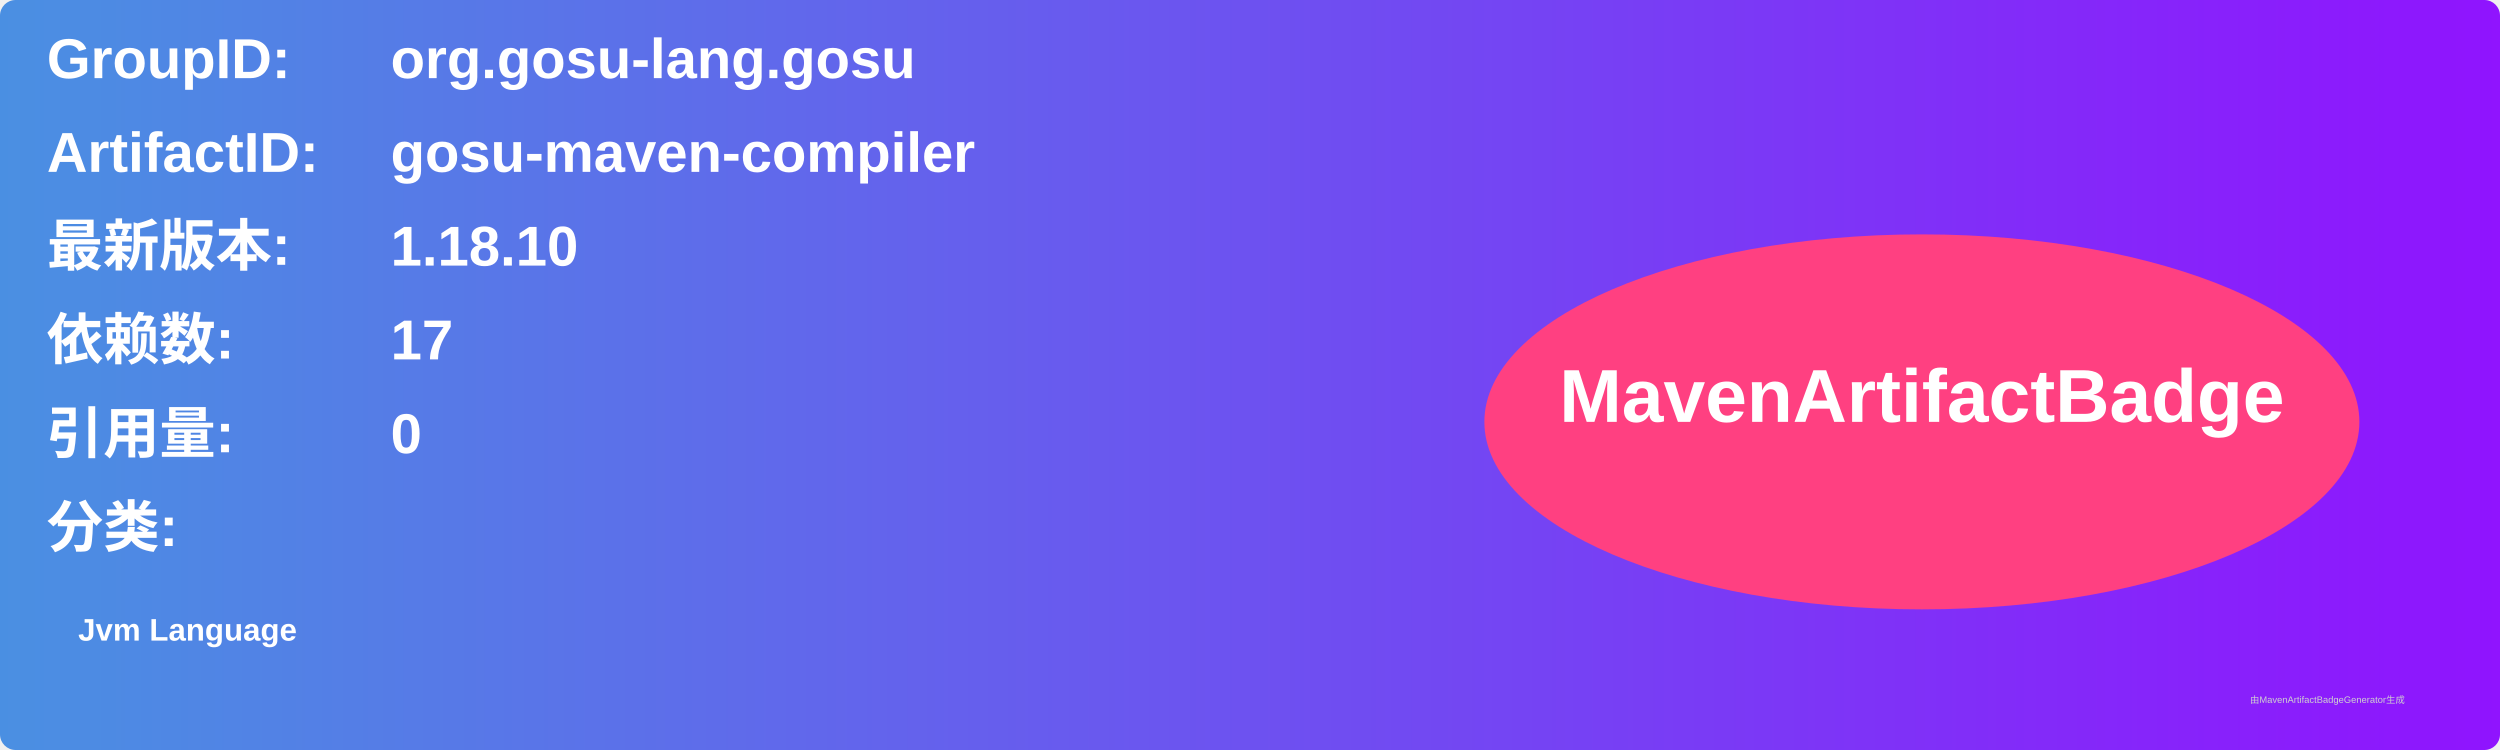
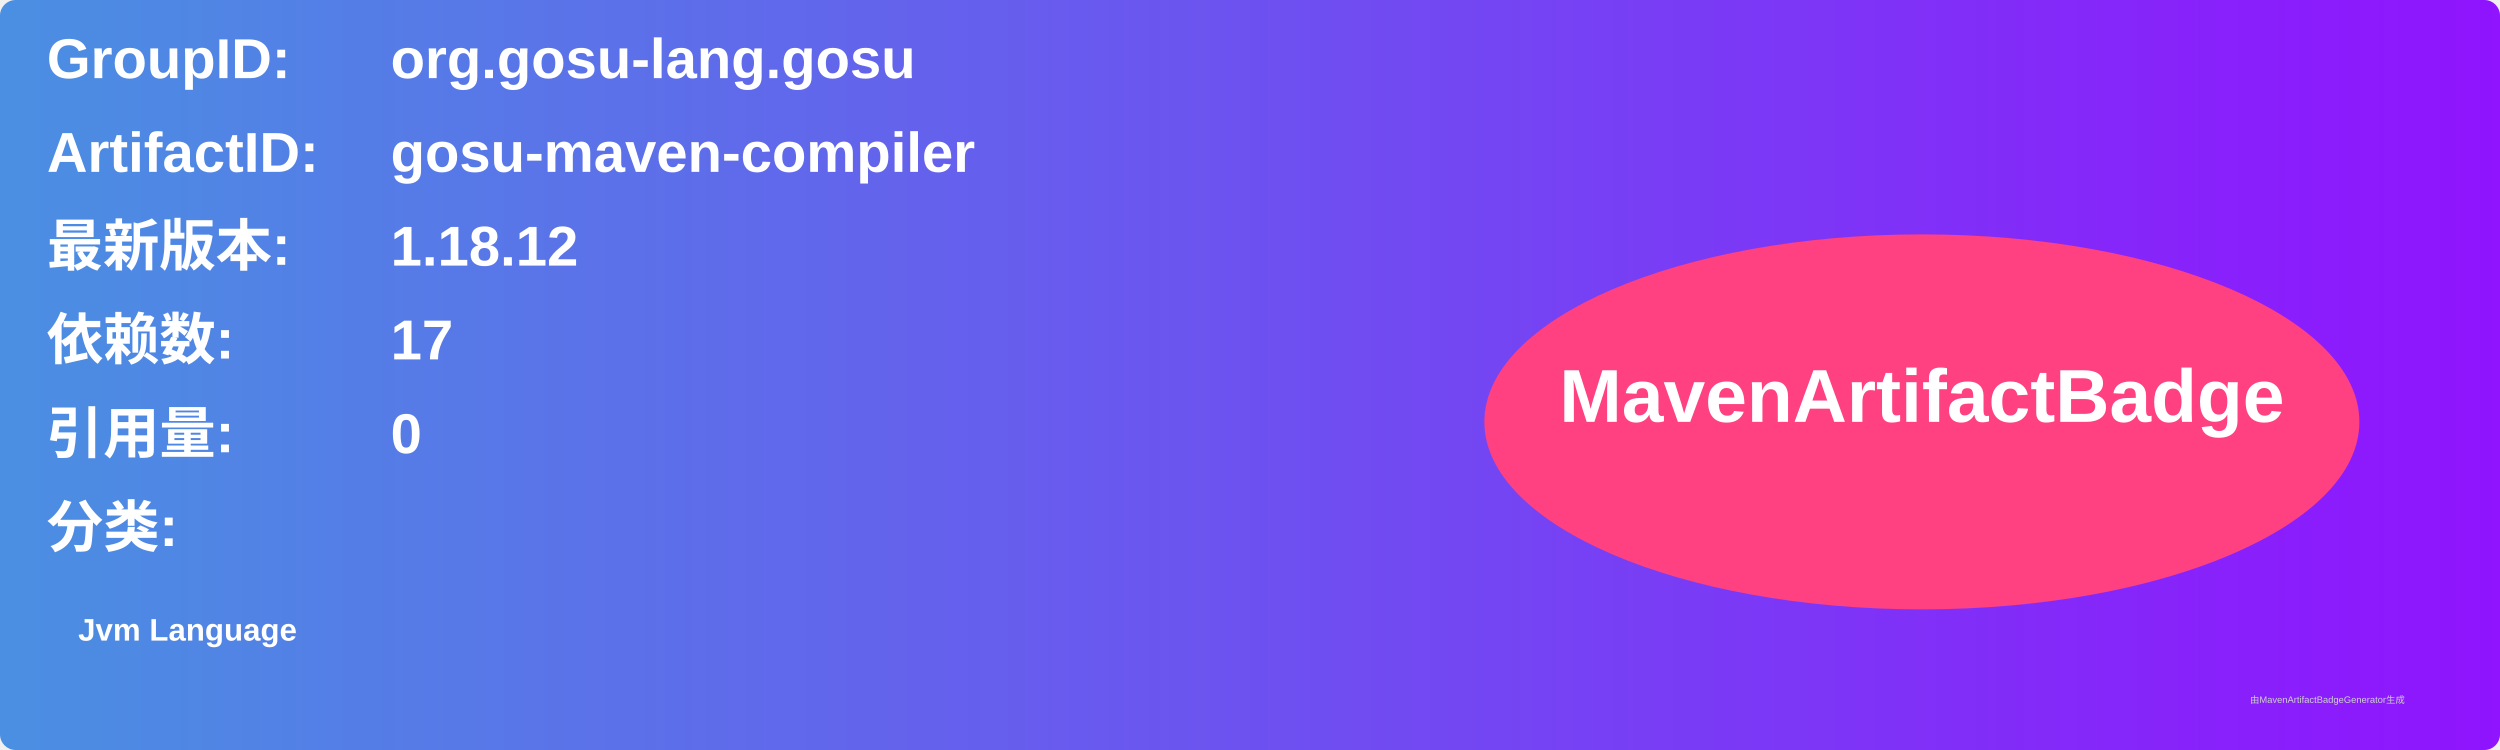
<svg xmlns="http://www.w3.org/2000/svg" width="800" height="240" viewBox="0 0 800 240">
  <linearGradient id="grad" x1="0%" y1="0%" x2="100%" y2="0%">
    <stop offset="0%" stop-color="#4a90e2" />
    <stop offset="100%" stop-color="#9013fe" />
  </linearGradient>
  <rect width="100%" height="100%" rx="5" ry="5" fill="url(#grad)" />
  <g transform="translate(15, 15)">
    <text x="0" y="10" font-family="Arial" font-size="18" fill="white" font-weight="bold" width="260">GroupID:</text>
    <text x="110" y="10" font-family="Arial" font-size="18" fill="white" font-weight="bold" width="460">org.gosu-lang.gosu</text>
    <text x="0" y="40" font-family="Arial" font-size="18" fill="white" font-weight="bold" width="260">ArtifactID:</text>
    <text x="110" y="40" font-family="Arial" font-size="18" fill="white" font-weight="bold" width="460">gosu-maven-compiler</text>
    <text x="0" y="70" font-family="Arial" font-size="18" fill="white" font-weight="bold">最新版本:</text>
    <text x="110" y="70" font-family="Arial" font-size="18" fill="white" font-weight="bold">
-       <tspan font-weight="bold">1.18.10</tspan>
+       <tspan font-weight="bold">1.18.12</tspan>
    </text>
    <text x="0" y="100" font-family="Arial" font-size="18" fill="white" font-weight="bold">依赖数: </text>
    <text x="110" y="100" font-family="Arial" font-size="18" fill="white">
      <tspan font-weight="bold">17</tspan>
    </text>
    <text x="0" y="130" font-family="Arial" font-size="18" fill="white" font-weight="bold">引用量: </text>
    <text x="110" y="130" font-family="Arial" font-size="18" fill="white">
      <tspan font-weight="bold">0</tspan>
    </text>
    <text x="0" y="160" font-family="Arial" font-size="18" fill="white" font-weight="bold">分类:</text>
    <text x="10" y="190" font-family="Arial" font-size="10" fill="white">
      <tspan font-weight="bold">Jvm Language</tspan>
    </text>
    <ellipse cx="600" cy="120" rx="140" ry="60" fill="#ff4081" />
    <text x="600" y="120" text-anchor="middle" font-family="Arial" font-size="24" fill="white" font-weight="bold">MavenArtifactBadge</text>
  </g>
  <text x="720" y="225" font-family="Arial" font-size="3" fill="#d0d0d0">由MavenArtifactBadgeGenerator生成</text>
</svg>
